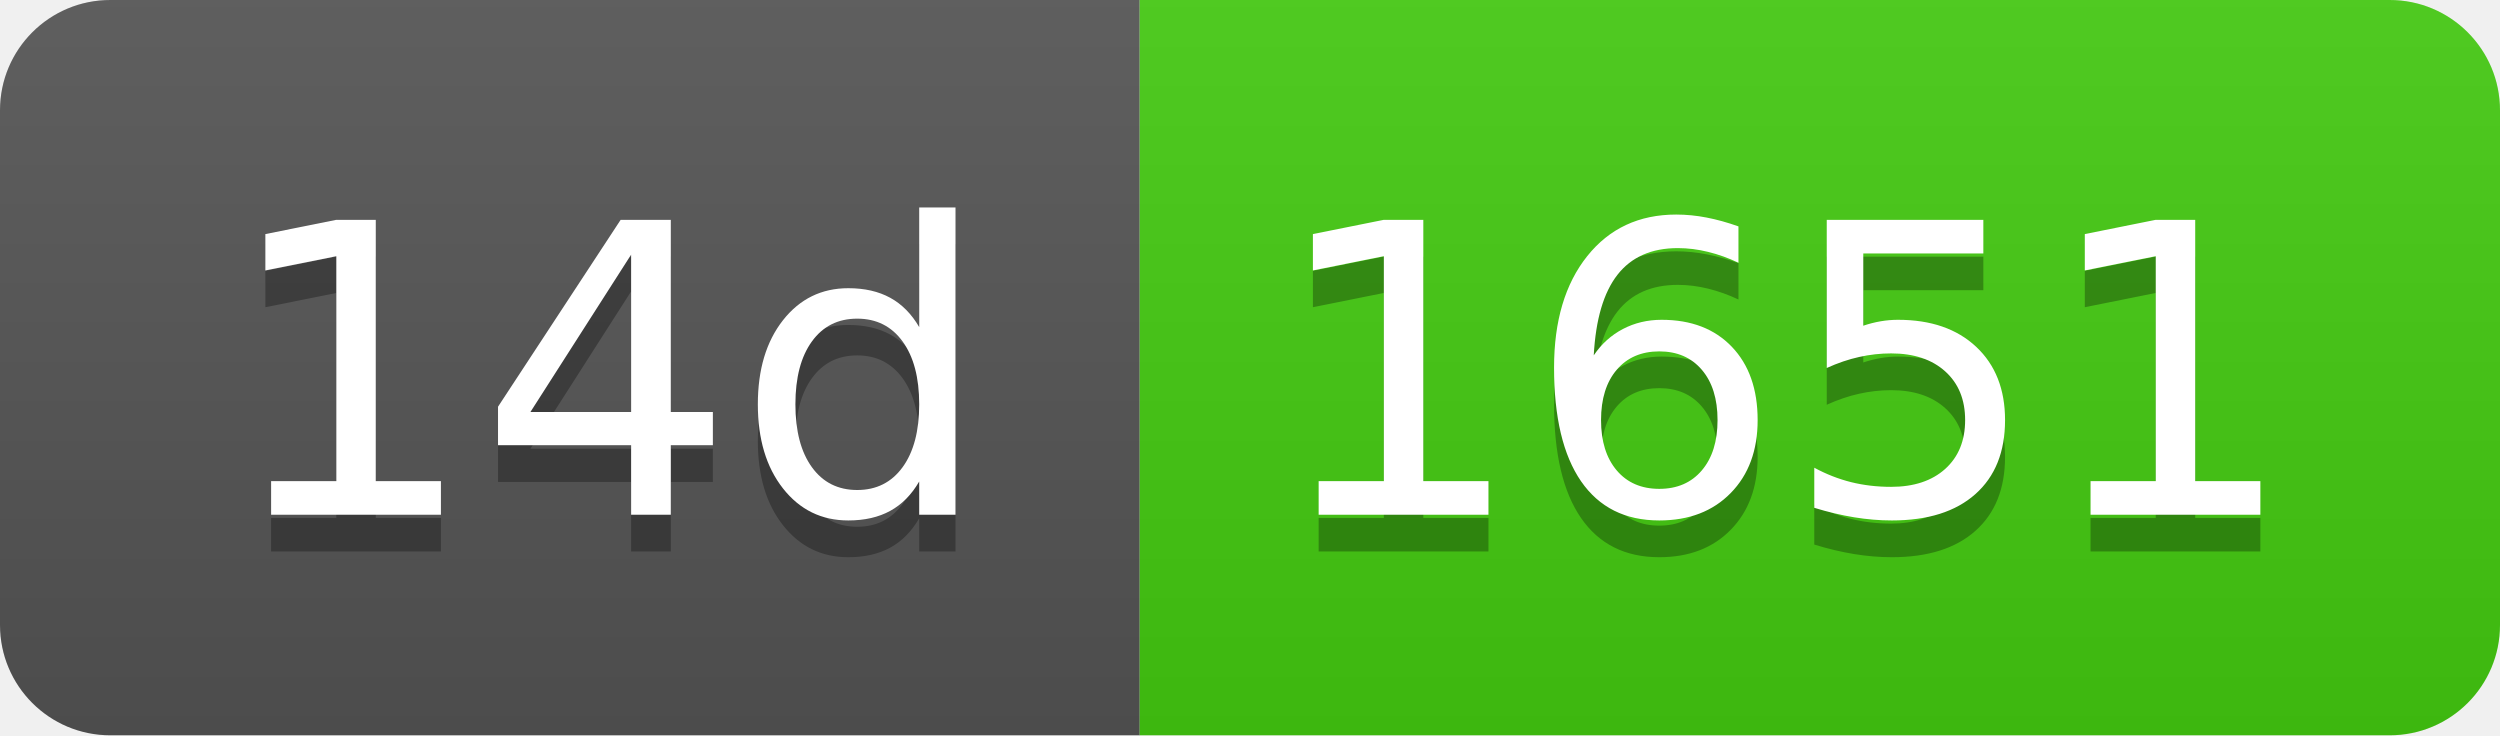
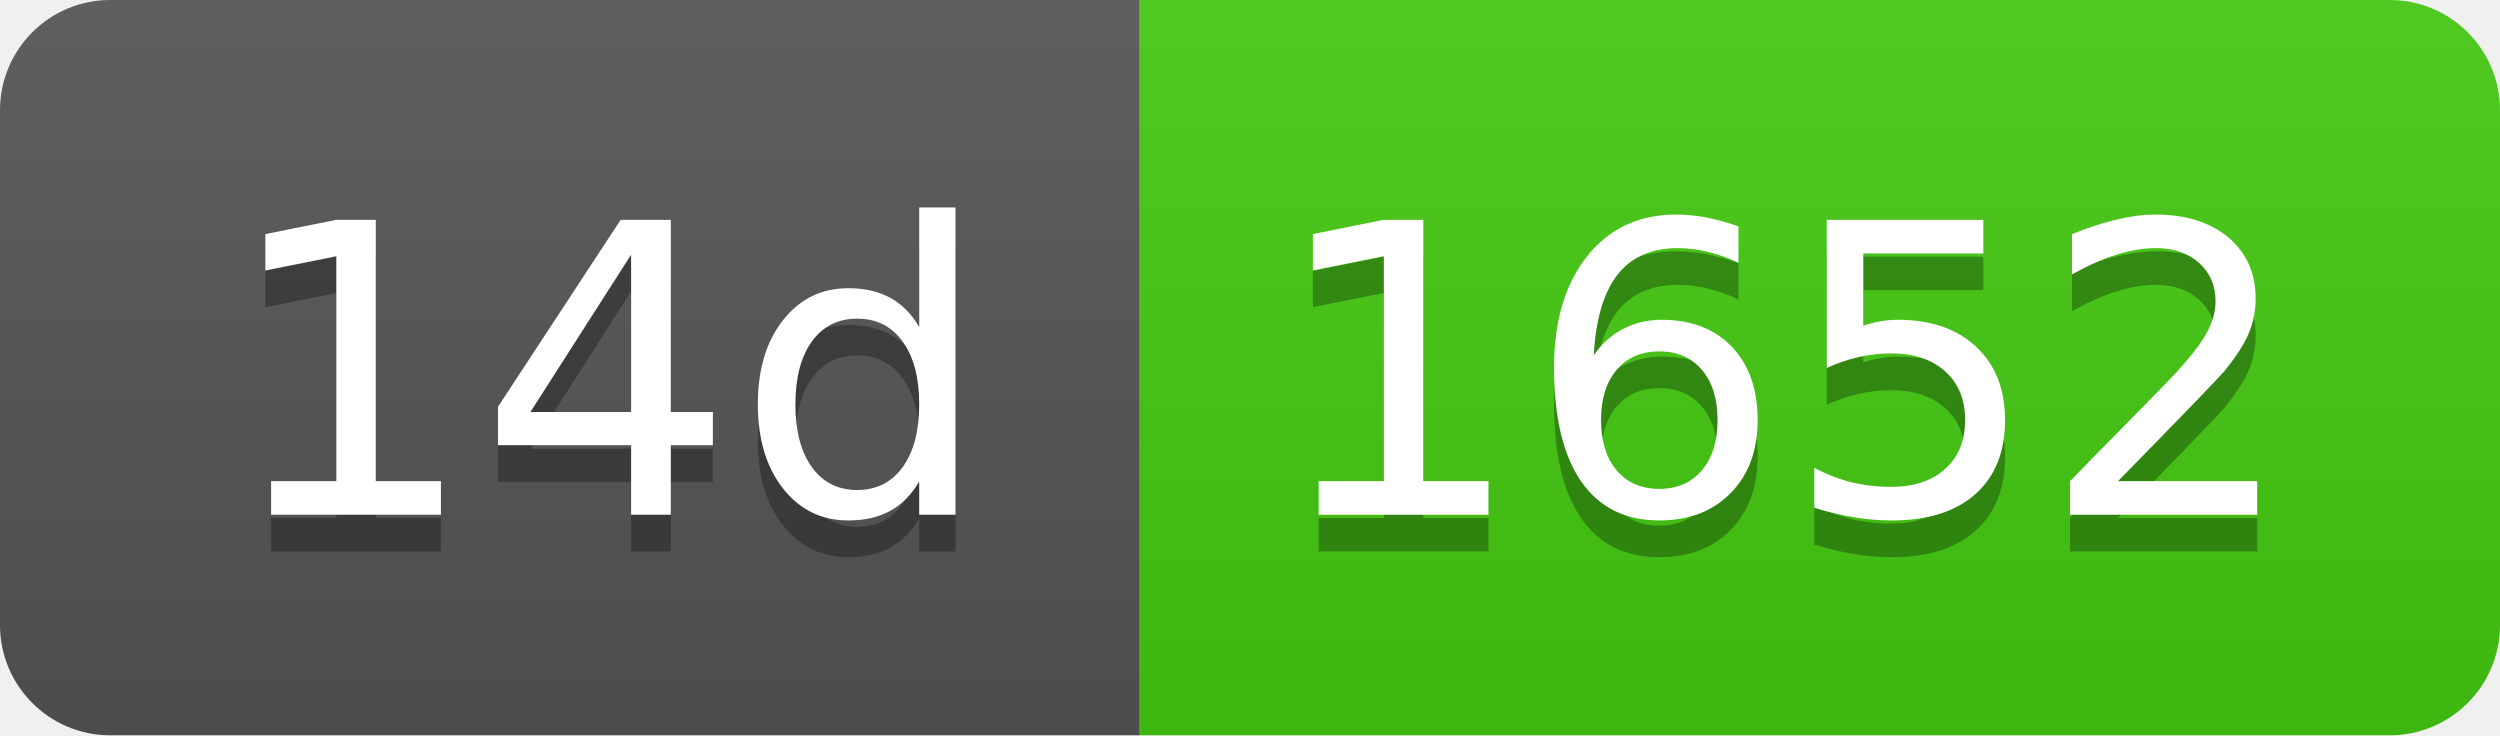
- <svg xmlns="http://www.w3.org/2000/svg" width="68" height="20" role="img" aria-label="14d: 1651">
+ <svg xmlns="http://www.w3.org/2000/svg" width="68" height="20" role="img" aria-label="14d: 1652">
  <linearGradient id="s" x2="0" y2="100%">
    <stop offset="0" stop-color="#bbb" stop-opacity=".1" />
    <stop offset="1" stop-opacity=".1" />
  </linearGradient>
  <clipPath id="r">
    <rect width="68" height="20" rx="3" fill="#fff" />
  </clipPath>
  <g clip-path="url(#r)">
    <rect width="31" height="20" fill="#555" />
    <rect x="31" width="37" height="20" fill="#4c1" />
    <rect width="68" height="20" fill="url(#s)" />
  </g>
  <g fill="#fff" text-anchor="middle" font-family="Verdana,Geneva,DejaVu Sans,sans-serif" text-rendering="geometricPrecision" font-size="110">
    <text aria-hidden="true" x="165" y="150" fill="#010101" fill-opacity=".3" transform="scale(.1)" textLength="210">14d</text>
    <text x="165" y="140" transform="scale(.1)" fill="#fff" textLength="210">14d</text>
-     <text aria-hidden="true" x="485" y="150" fill="#010101" fill-opacity=".3" transform="scale(.1)" textLength="270">1651</text>
-     <text x="485" y="140" transform="scale(.1)" fill="#fff" textLength="270">1651</text>
+     <text aria-hidden="true" x="485" y="150" fill="#010101" fill-opacity=".3" transform="scale(.1)" textLength="270">1652</text>
+     <text x="485" y="140" transform="scale(.1)" fill="#fff" textLength="270">1652</text>
  </g>
</svg>
